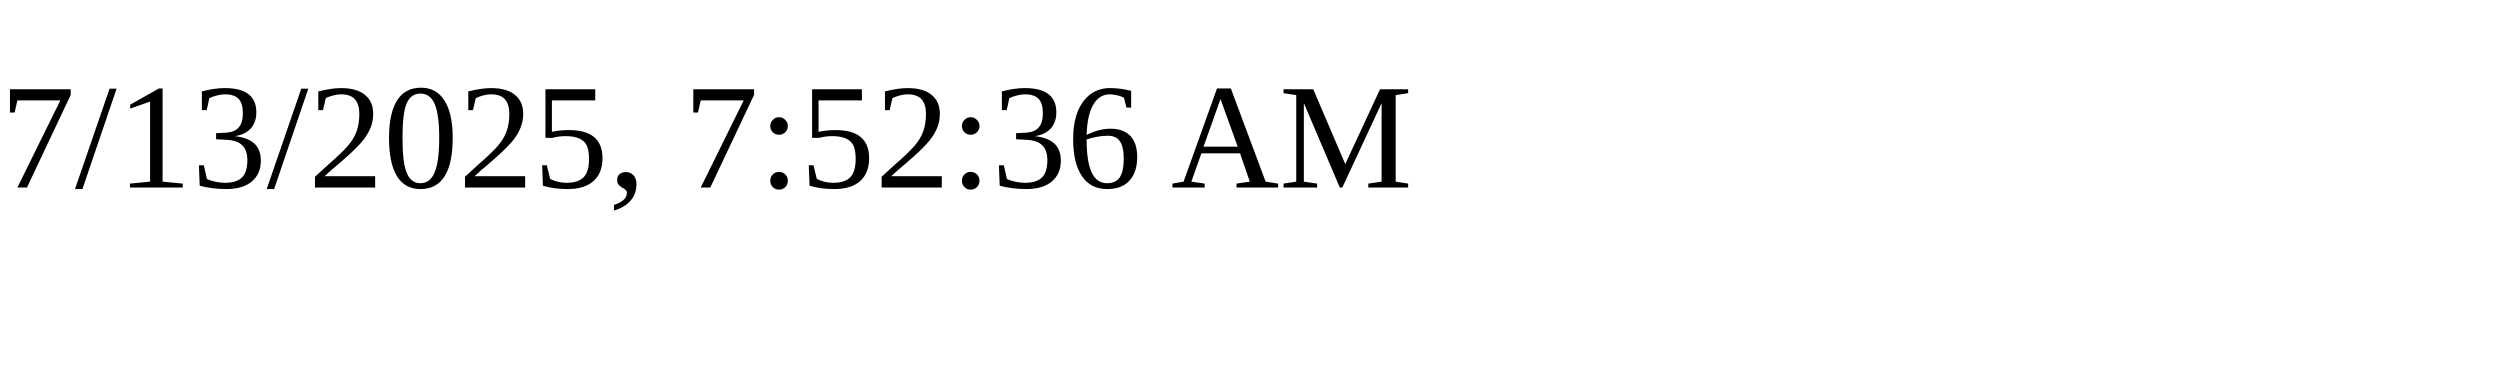
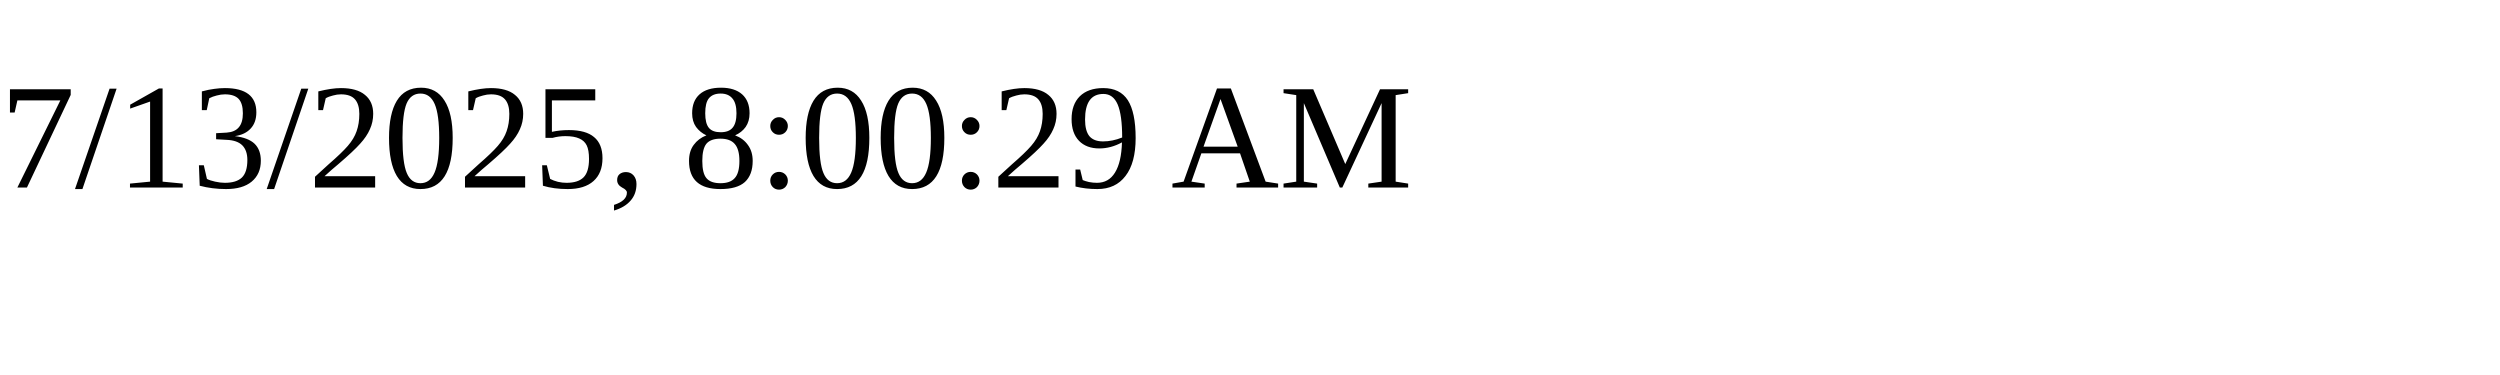
<svg xmlns="http://www.w3.org/2000/svg" height="30" width="200">
-   <text x="0" y="15">7/13/2025, 7:52:36 AM</text>
+   <text x="0" y="15">7/13/2025, 8:00:29 AM</text>
</svg>
